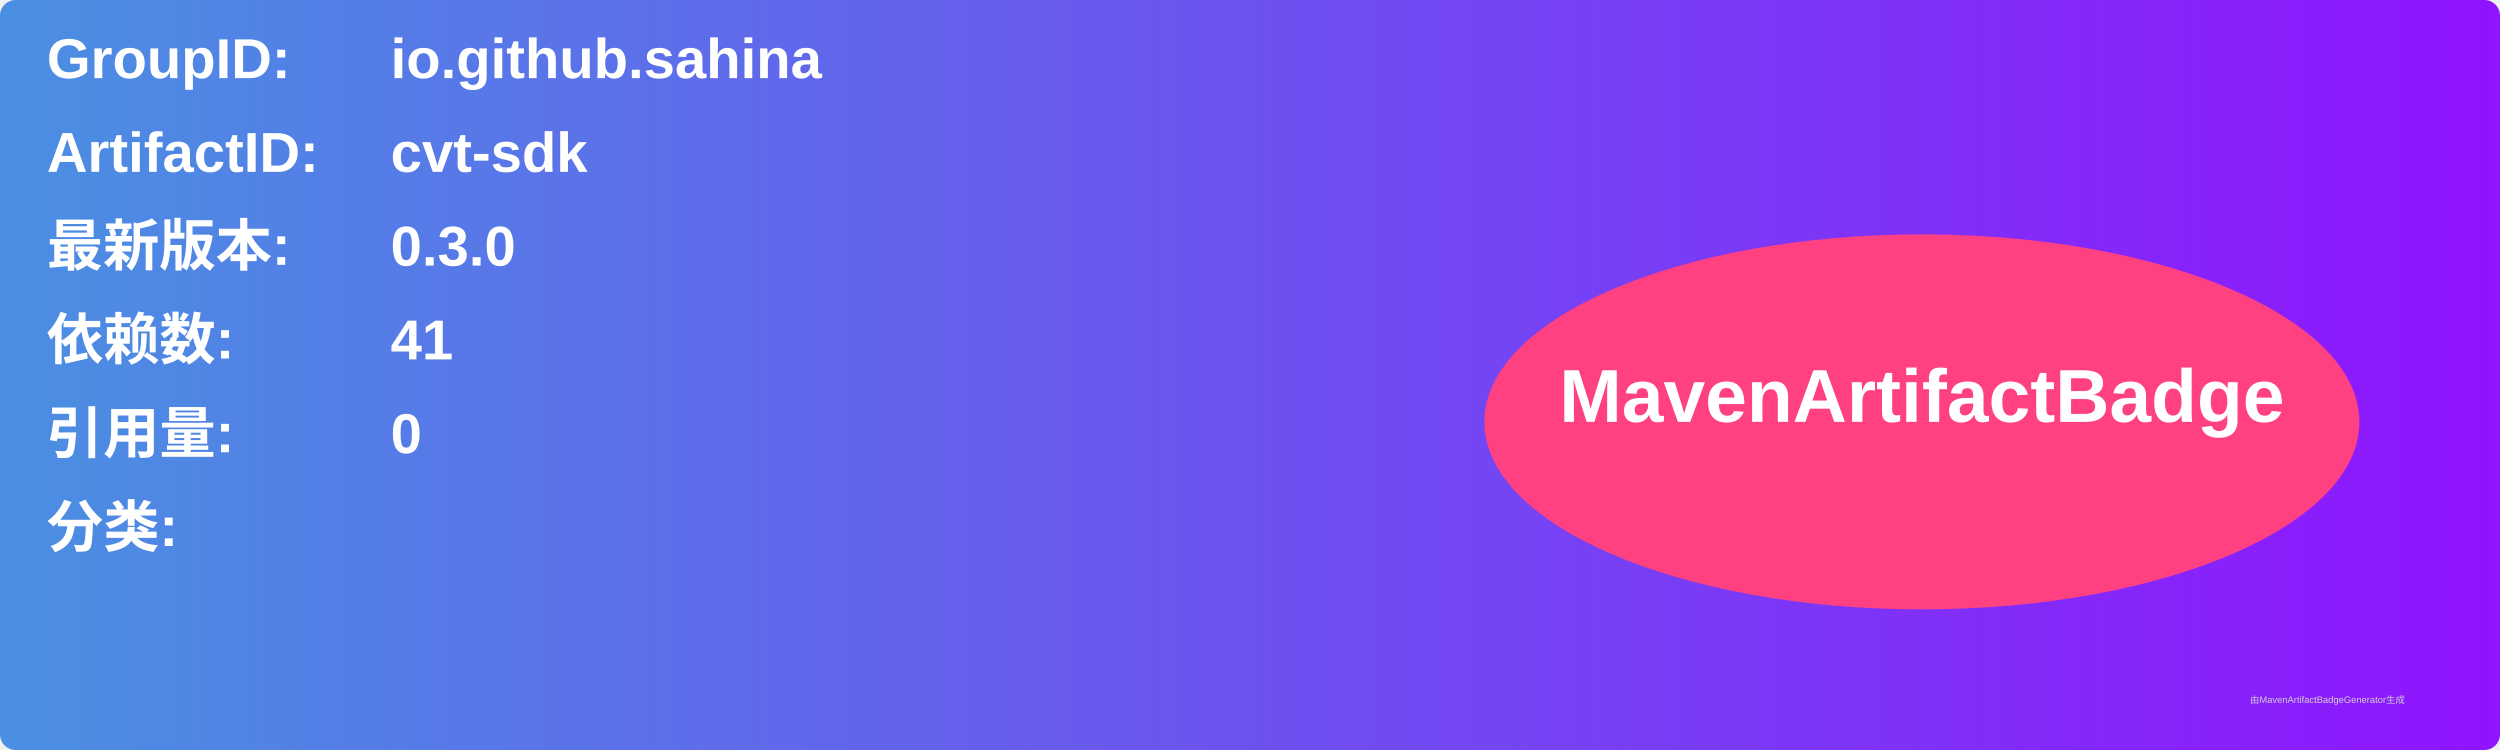
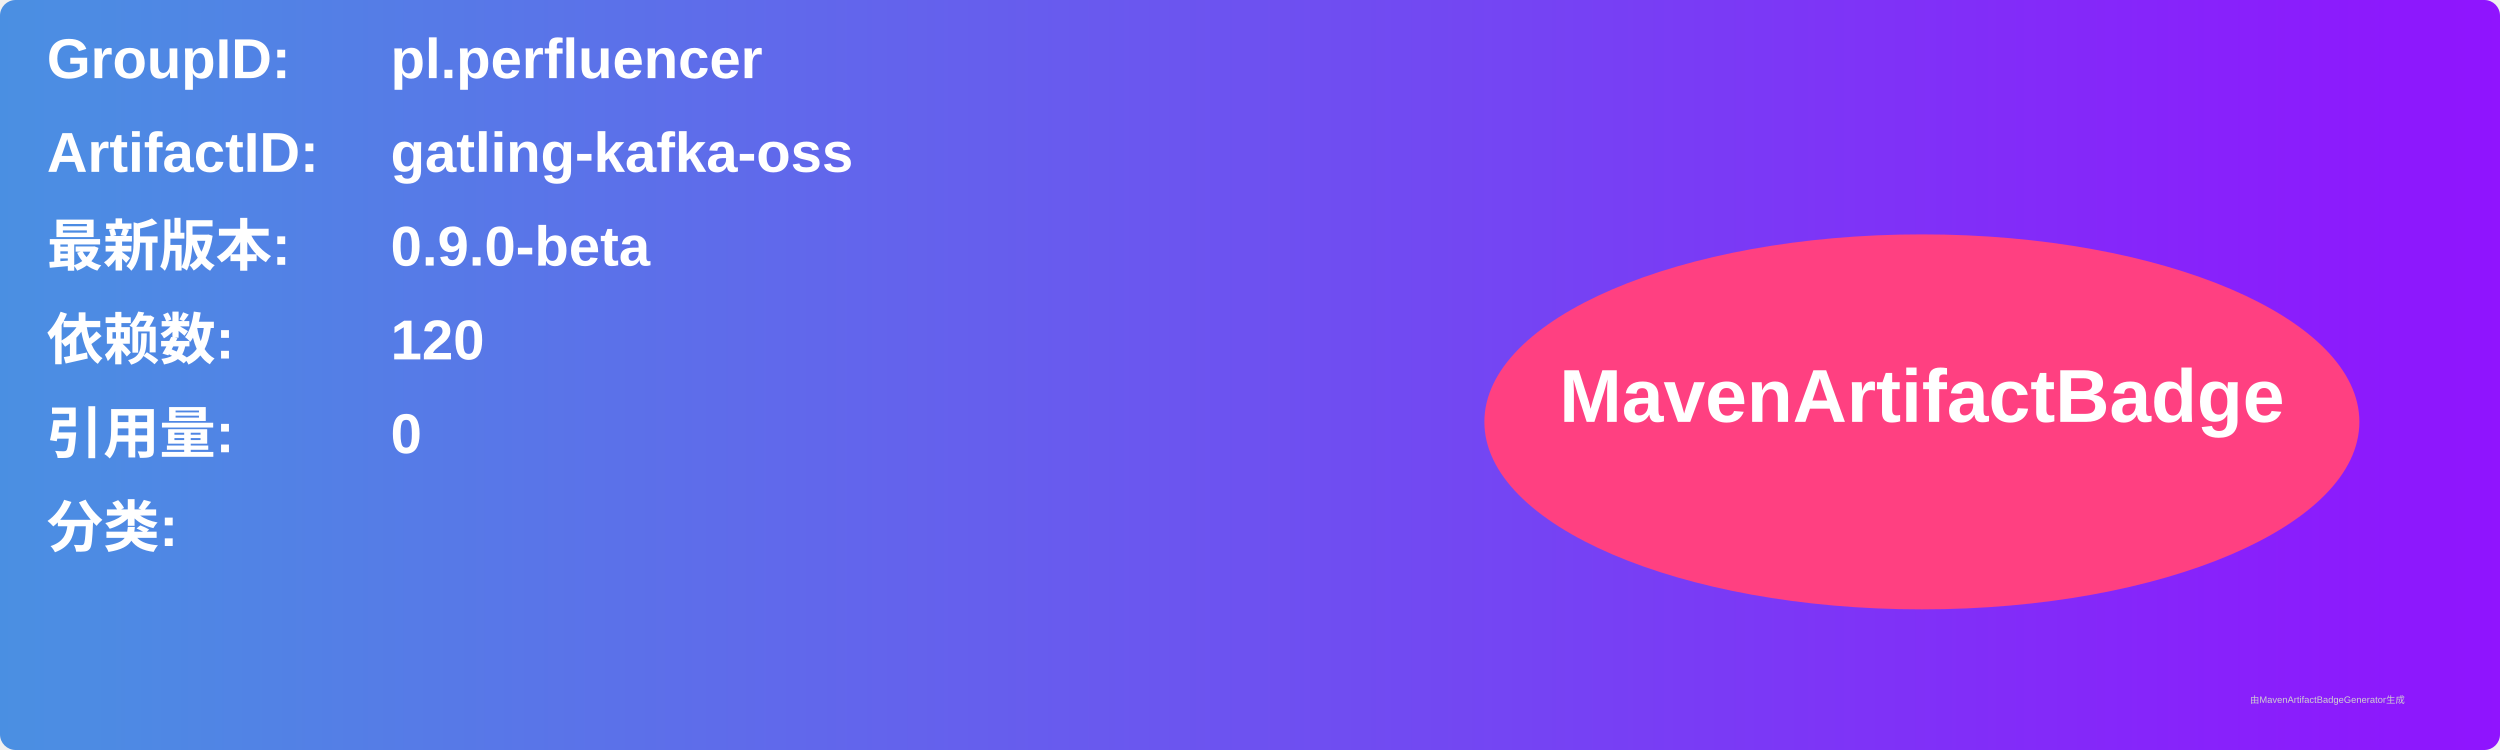
<svg xmlns="http://www.w3.org/2000/svg" width="800" height="240" viewBox="0 0 800 240">
  <linearGradient id="grad" x1="0%" y1="0%" x2="100%" y2="0%">
    <stop offset="0%" stop-color="#4a90e2" />
    <stop offset="100%" stop-color="#9013fe" />
  </linearGradient>
  <rect width="100%" height="100%" rx="5" ry="5" fill="url(#grad)" />
  <g transform="translate(15, 15)">
    <text x="0" y="10" font-family="Arial" font-size="18" fill="white" font-weight="bold" width="260">GroupID:</text>
-     <text x="110" y="10" font-family="Arial" font-size="18" fill="white" font-weight="bold" width="460">io.github.sahina</text>
+     <text x="110" y="10" font-family="Arial" font-size="18" fill="white" font-weight="bold" width="460">pl.perfluencer</text>
    <text x="0" y="40" font-family="Arial" font-size="18" fill="white" font-weight="bold" width="260">ArtifactID:</text>
-     <text x="110" y="40" font-family="Arial" font-size="18" fill="white" font-weight="bold" width="460">cvt-sdk</text>
+     <text x="110" y="40" font-family="Arial" font-size="18" fill="white" font-weight="bold" width="460">gatling-kafka-oss</text>
    <text x="0" y="70" font-family="Arial" font-size="18" fill="white" font-weight="bold">最新版本:</text>
    <text x="110" y="70" font-family="Arial" font-size="18" fill="white" font-weight="bold">
-       <tspan font-weight="bold">0.3.0</tspan>
+       <tspan font-weight="bold">0.9.0-beta</tspan>
    </text>
    <text x="0" y="100" font-family="Arial" font-size="18" fill="white" font-weight="bold">依赖数: </text>
    <text x="110" y="100" font-family="Arial" font-size="18" fill="white">
-       <tspan font-weight="bold">41</tspan>
+       <tspan font-weight="bold">120</tspan>
    </text>
    <text x="0" y="130" font-family="Arial" font-size="18" fill="white" font-weight="bold">引用量: </text>
    <text x="110" y="130" font-family="Arial" font-size="18" fill="white">
      <tspan font-weight="bold">0</tspan>
    </text>
    <text x="0" y="160" font-family="Arial" font-size="18" fill="white" font-weight="bold">分类:</text>
    <text x="10" y="190" font-family="Arial" font-size="10" fill="white">
      <tspan font-weight="bold" />
    </text>
    <ellipse cx="600" cy="120" rx="140" ry="60" fill="#ff4081" />
    <text x="600" y="120" text-anchor="middle" font-family="Arial" font-size="24" fill="white" font-weight="bold">MavenArtifactBadge</text>
  </g>
  <text x="720" y="225" font-family="Arial" font-size="3" fill="#d0d0d0">由MavenArtifactBadgeGenerator生成</text>
</svg>
